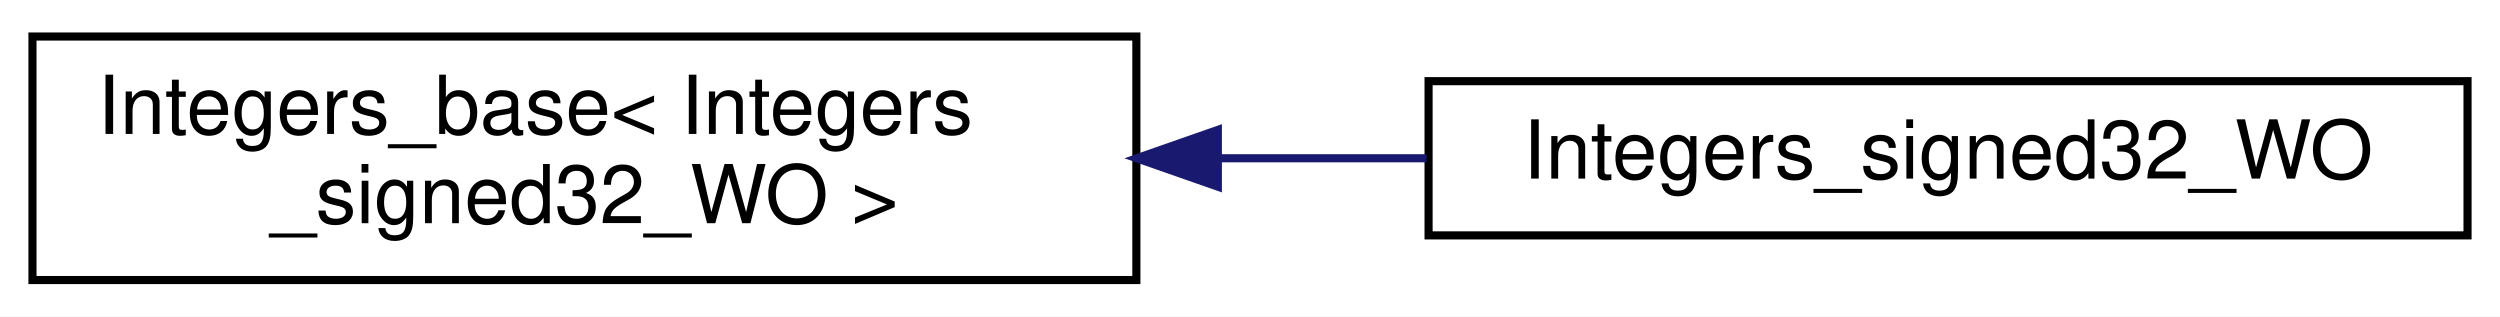
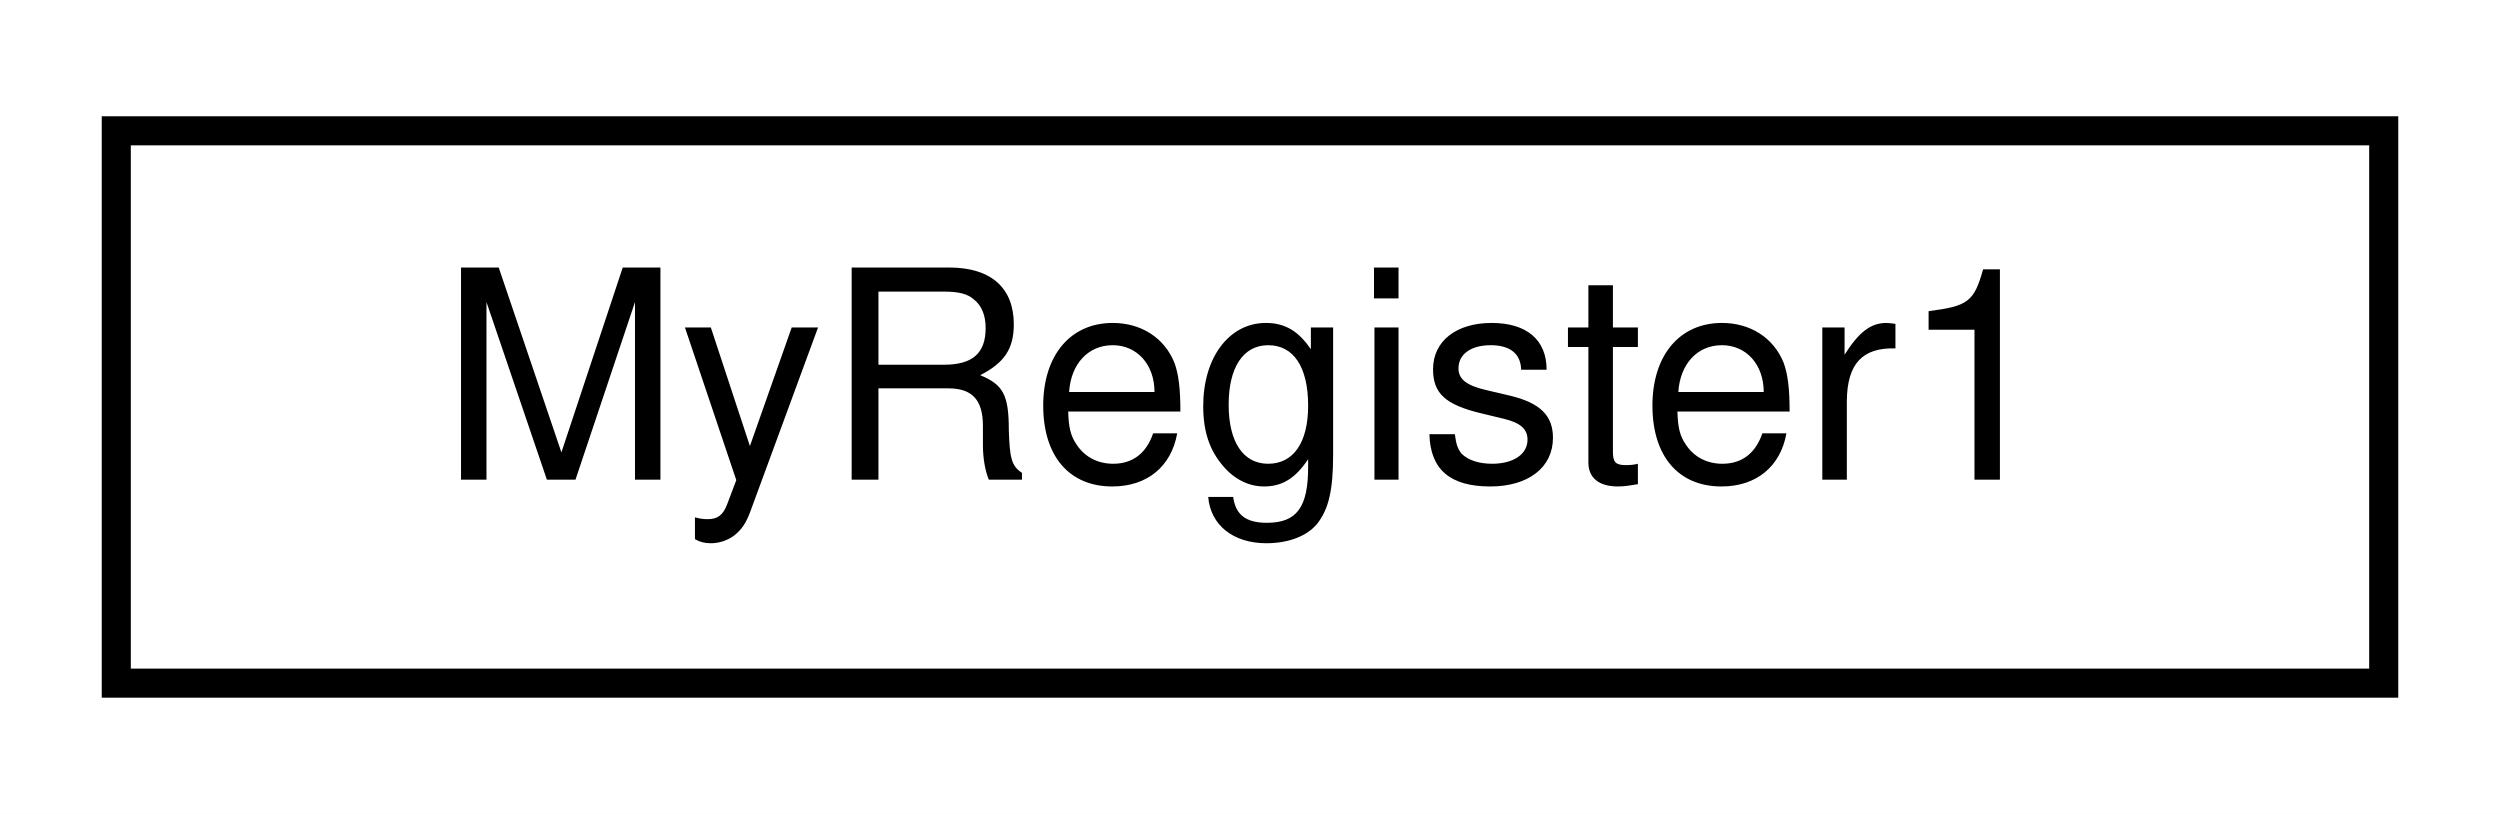
- <svg xmlns="http://www.w3.org/2000/svg" xmlns:xlink="http://www.w3.org/1999/xlink" width="308pt" height="39pt" viewBox="0.00 0.00 308.00 39.00">
-   <g id="graph0" class="graph" transform="scale(1 1) rotate(0) translate(4 35)">
-     <polygon fill="white" stroke="transparent" points="-4,4 -4,-35 304,-35 304,4 -4,4" />
+ <svg xmlns="http://www.w3.org/2000/svg" xmlns:xlink="http://www.w3.org/1999/xlink" width="86pt" height="28pt" viewBox="0.00 0.00 86.00 28.00">
+   <g id="graph0" class="graph" transform="scale(1 1) rotate(0) translate(4 24)">
+     <polygon fill="white" stroke="transparent" points="-4,4 -4,-24 82,-24 82,4 -4,4" />
    <g id="node1" class="node">
      <g id="a_node1">
-         <a xlink:href="struct_integers__base.html" target="_top" xlink:title=" ">
-           <polygon fill="white" stroke="black" points="0,-0.5 0,-30.5 136,-30.5 136,-0.5 0,-0.5" />
-           <text text-anchor="start" x="8" y="-18.5" font-family="Helvetica,sans-Serif" font-size="10.00">Integers_base&lt; Integers</text>
-           <text text-anchor="middle" x="68" y="-7.5" font-family="Helvetica,sans-Serif" font-size="10.00">_signed32_WO &gt;</text>
+         <a xlink:href="struct_my_register1.html" target="_top" xlink:title=" ">
+           <polygon fill="white" stroke="black" points="0,-0.5 0,-19.5 78,-19.5 78,-0.5 0,-0.5" />
+           <text text-anchor="middle" x="39" y="-7.5" font-family="Helvetica,sans-Serif" font-size="10.00">MyRegister1</text>
        </a>
      </g>
    </g>
-     <g id="node2" class="node">
-       <g id="a_node2">
-         <a xlink:href="struct_integers__signed32___w_o.html" target="_top" xlink:title=" ">
-           <polygon fill="white" stroke="black" points="172,-6 172,-25 300,-25 300,-6 172,-6" />
-           <text text-anchor="middle" x="236" y="-13" font-family="Helvetica,sans-Serif" font-size="10.00">Integers_signed32_WO</text>
-         </a>
-       </g>
-     </g>
-     <g id="edge1" class="edge">
-       <path fill="none" stroke="midnightblue" d="M146.07,-15.5C154.67,-15.5 163.35,-15.5 171.74,-15.5" />
-       <polygon fill="midnightblue" stroke="midnightblue" points="146.04,-12 136.04,-15.5 146.04,-19 146.04,-12" />
-     </g>
  </g>
</svg>
